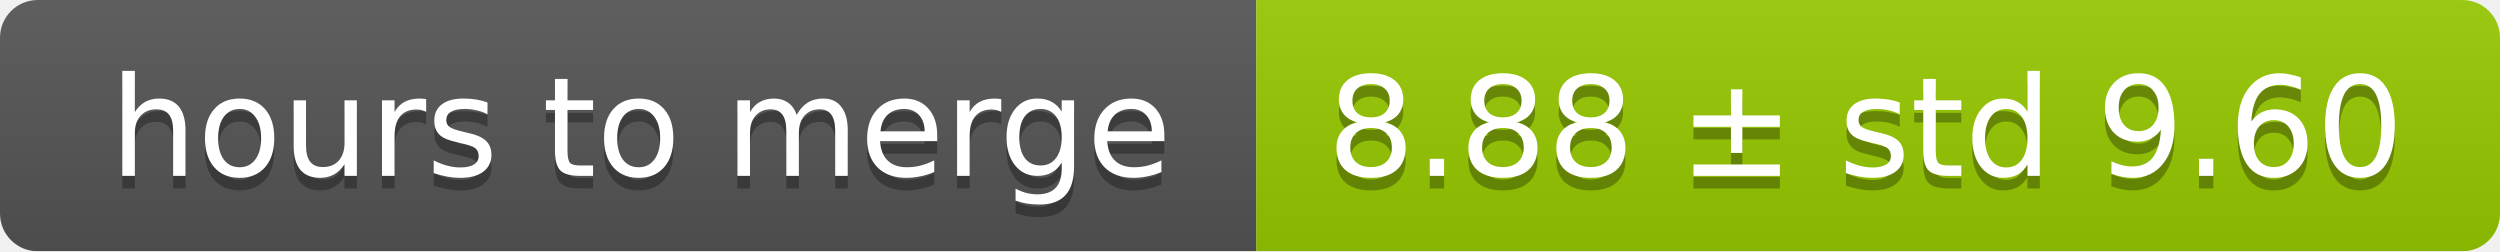
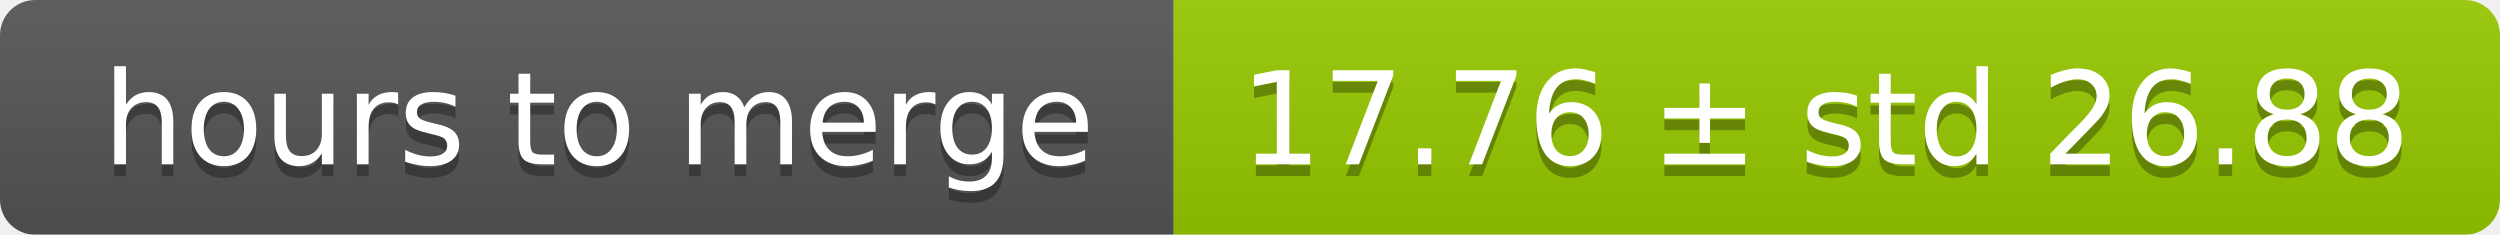
- <svg xmlns="http://www.w3.org/2000/svg" width="199" height="20">
+ <svg xmlns="http://www.w3.org/2000/svg" width="213" height="20">
  <linearGradient id="smooth" x2="0" y2="100%">
    <stop offset="0" stop-color="#bbb" stop-opacity=".1" />
    <stop offset="1" stop-opacity=".1" />
  </linearGradient>
  <mask id="round">
-     <rect width="199" height="20" rx="3" fill="#fff" />
+     <rect width="213" height="20" rx="3" fill="#fff" />
  </mask>
  <g mask="url(#round)">
    <rect width="100" height="20" fill="#555" />
-     <rect x="100" width="99" height="20" fill="#97ca00" />
-     <rect width="199" height="20" fill="url(#smooth)" />
+     <rect x="100" width="113" height="20" fill="#97ca00" />
+     <rect width="213" height="20" fill="url(#smooth)" />
  </g>
  <g fill="#fff" text-anchor="middle" font-family="DejaVu Sans,Verdana,Geneva,sans-serif" font-size="11">
    <text x="51" y="15" fill="#010101" fill-opacity=".3">hours to merge</text>
    <text x="51" y="14">hours to merge</text>
-     <text x="148.5" y="15" fill="#010101" fill-opacity=".3">8.88 ± std 9.60</text>
-     <text x="148.5" y="14">8.88 ± std 9.60</text>
+     <text x="155.5" y="15" fill="#010101" fill-opacity=".3">17.76 ± std 26.88</text>
+     <text x="155.5" y="14">17.76 ± std 26.88</text>
  </g>
</svg>
